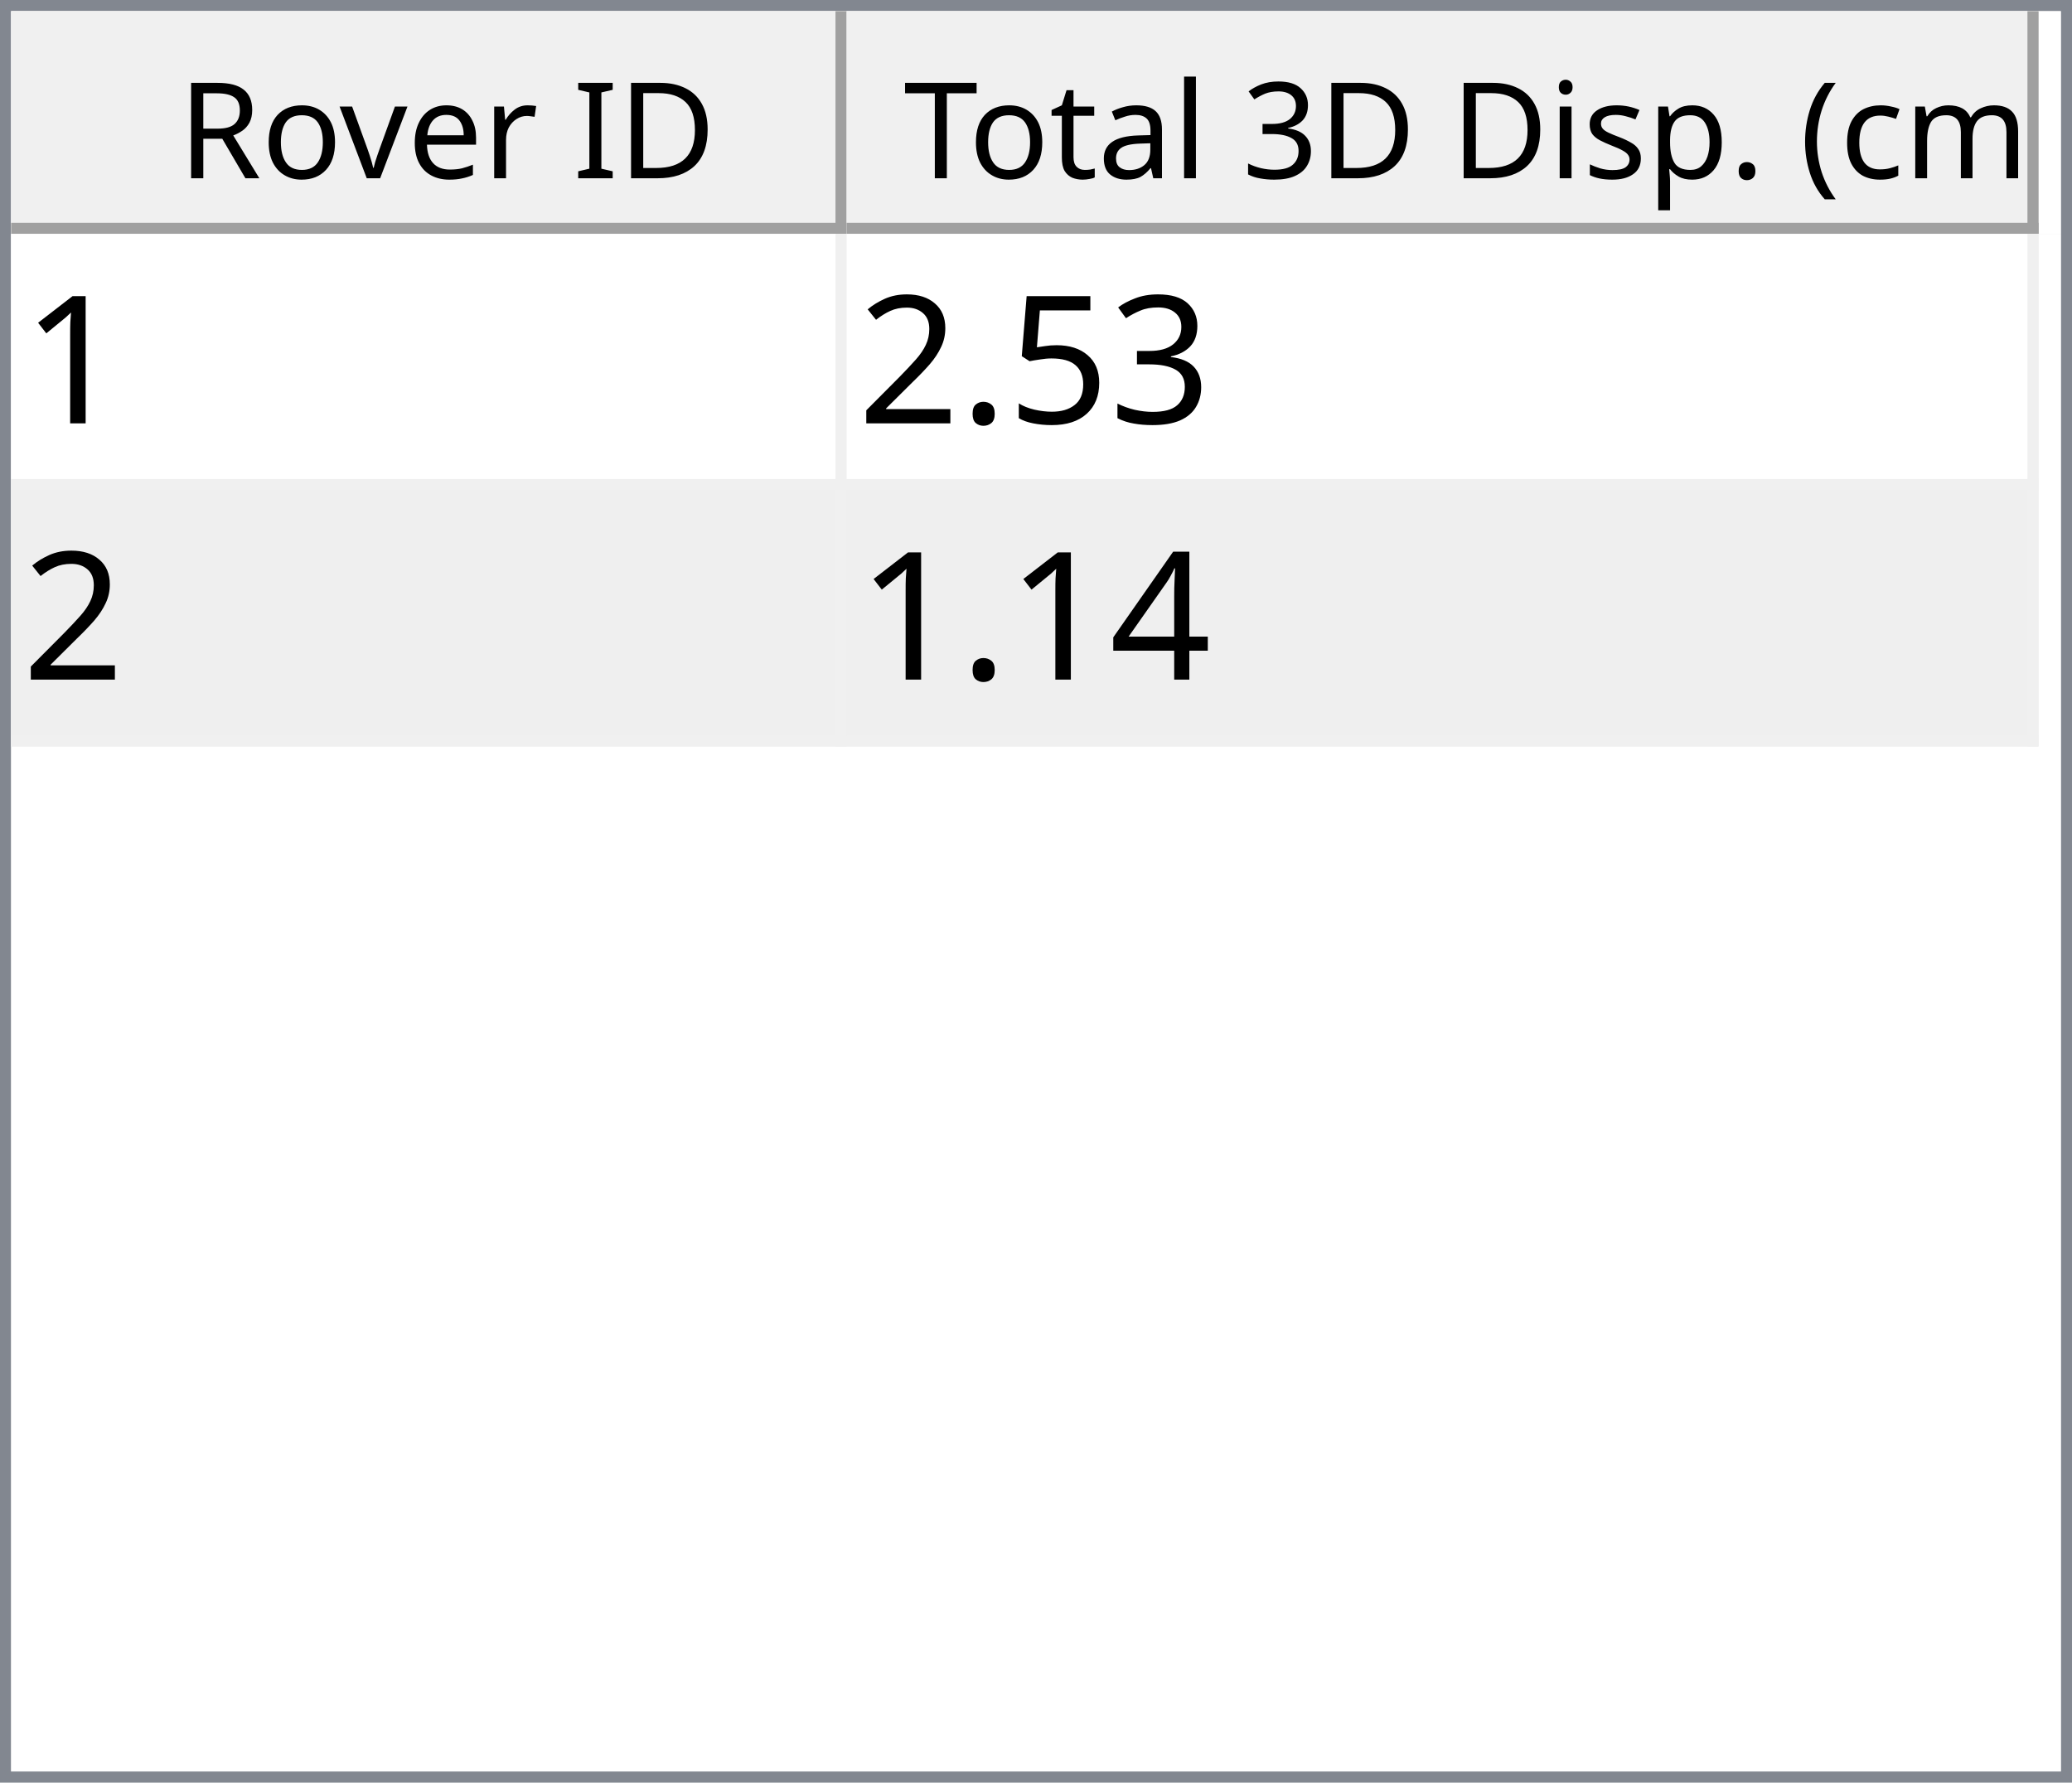
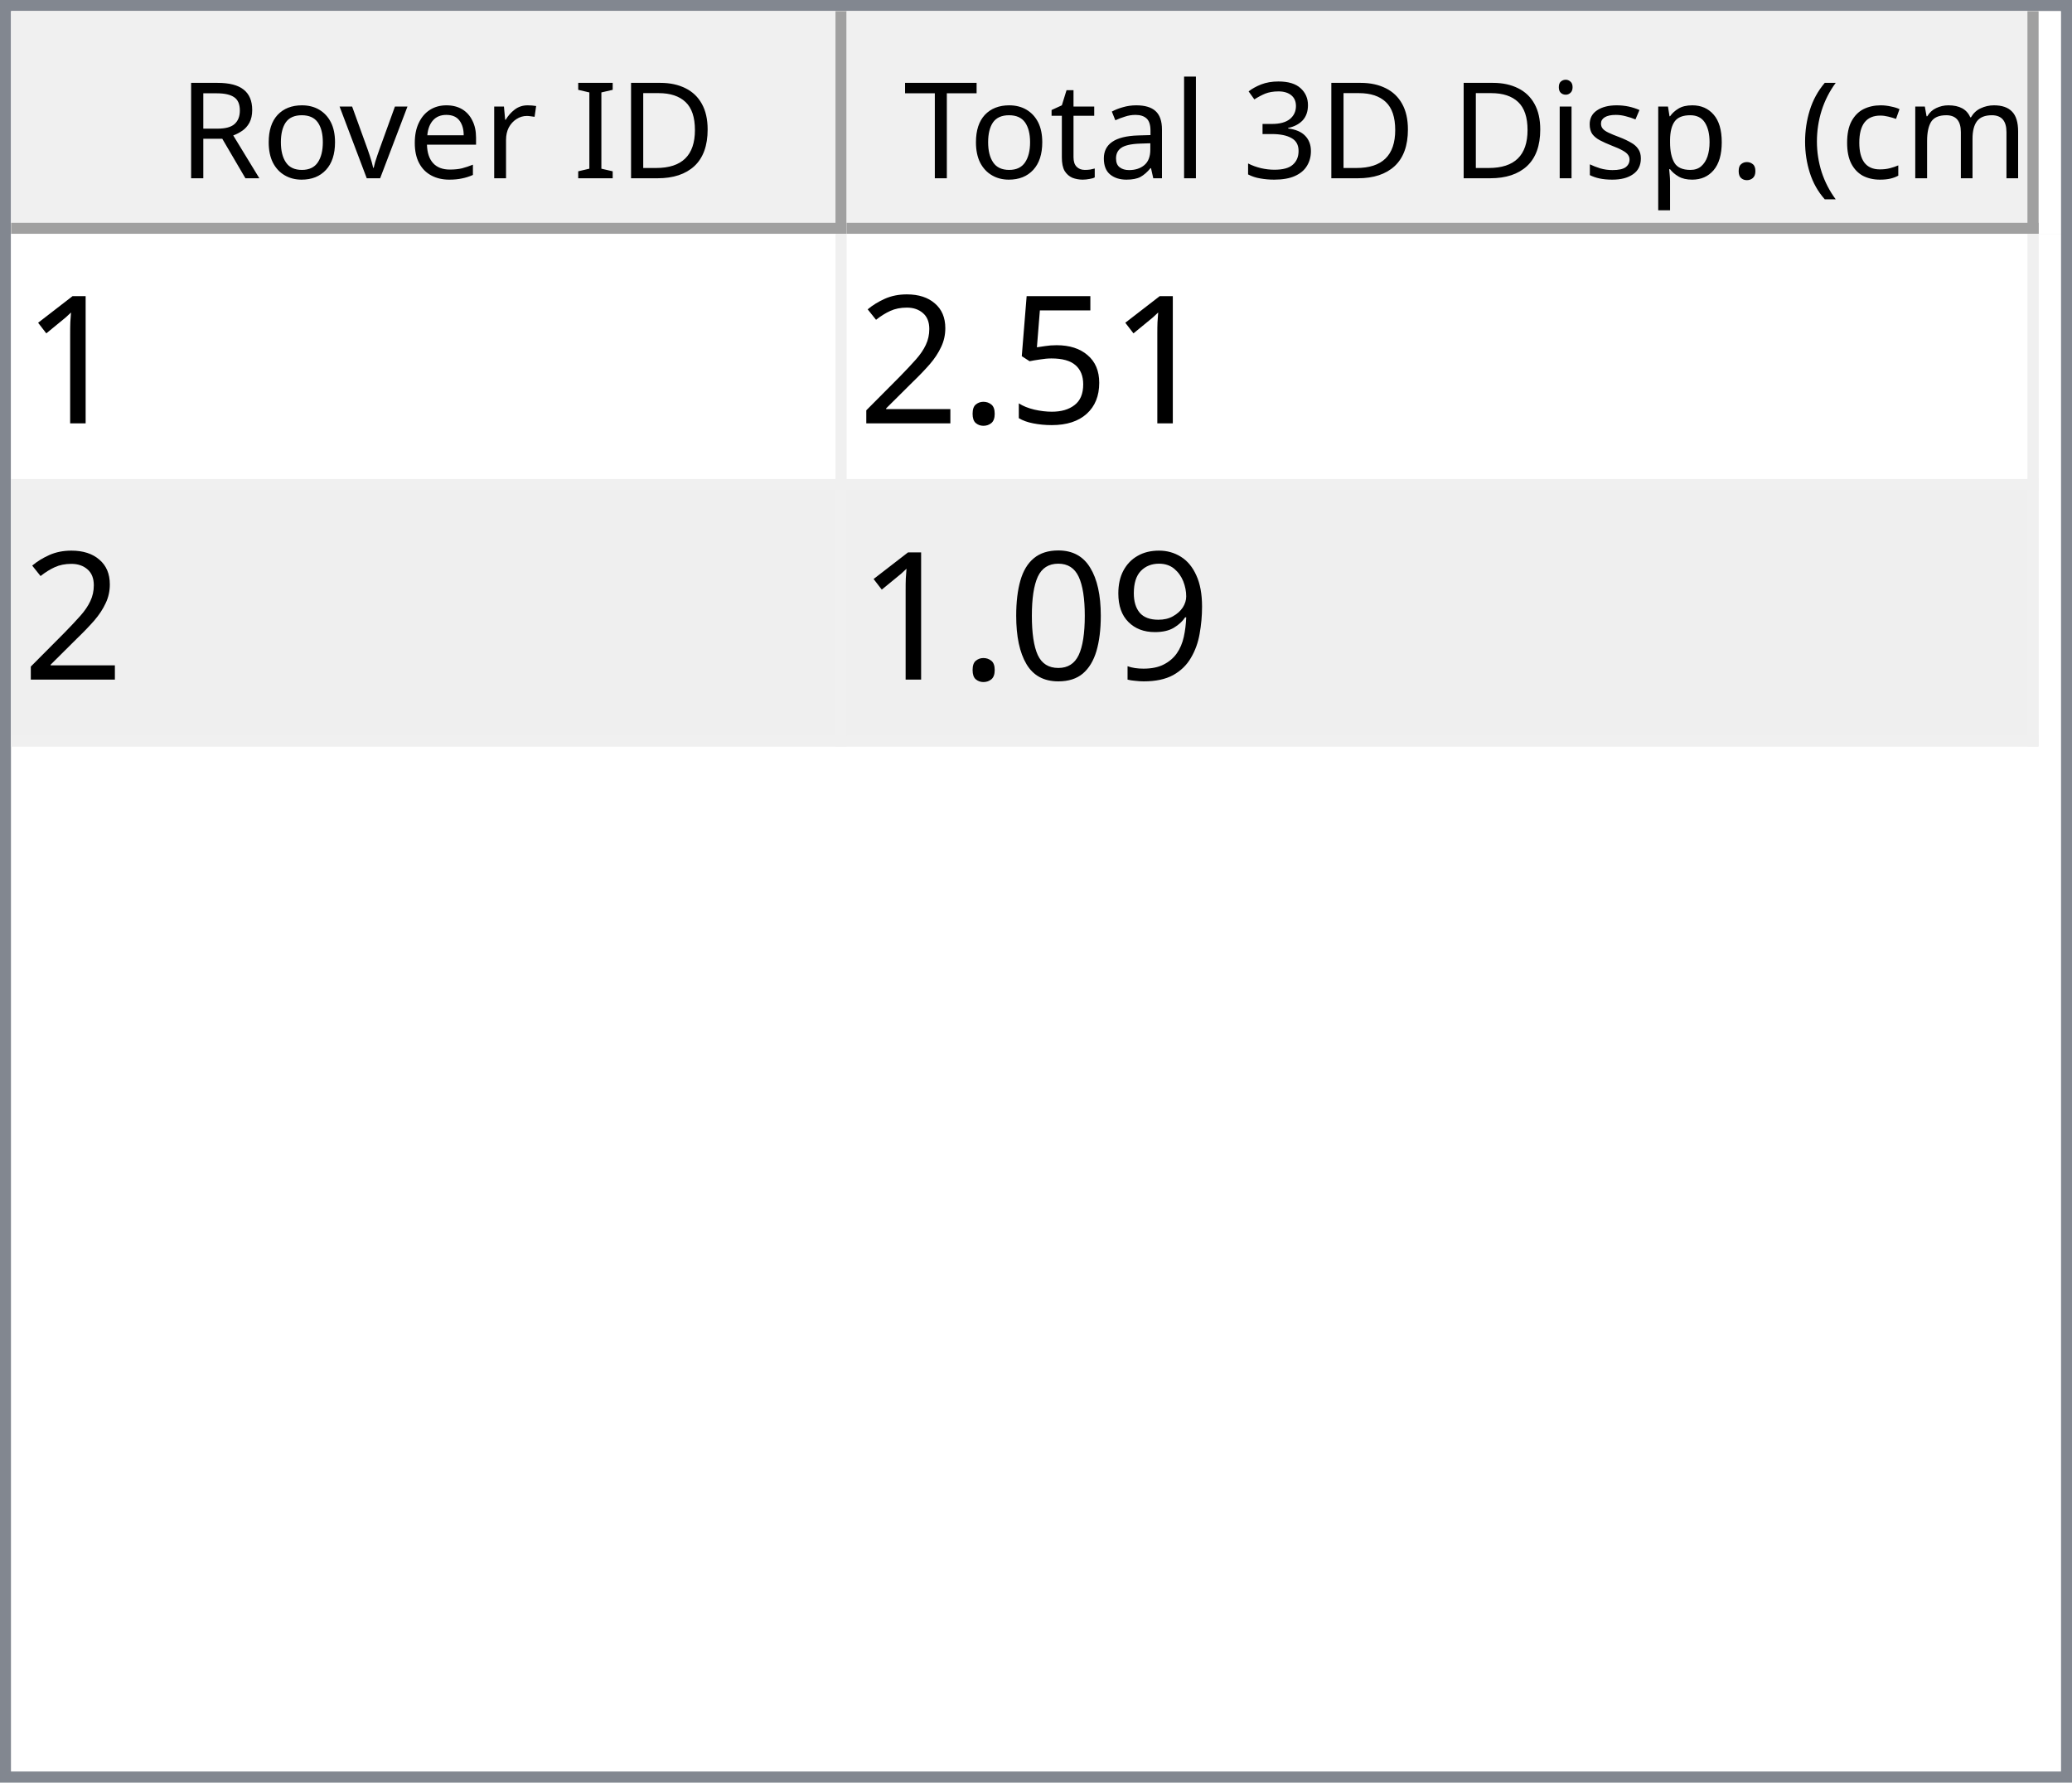
<svg xmlns="http://www.w3.org/2000/svg" style="fill-opacity:1; color-rendering:auto; color-interpolation:auto; text-rendering:auto; stroke:black; stroke-linecap:square; stroke-miterlimit:10; shape-rendering:auto; stroke-opacity:1; fill:black; stroke-dasharray:none; font-weight:normal; stroke-width:1; font-family:'Dialog'; font-style:normal; stroke-linejoin:miter; font-size:12px; stroke-dashoffset:0; image-rendering:auto;" width="186" height="160">
  <defs id="genericDefs" />
  <g>
    <defs id="defs1">
      <clipPath clipPathUnits="userSpaceOnUse" id="clipPath1">
        <path d="M0 0 L186 0 L186 160 L0 160 L0 0 Z" />
      </clipPath>
      <clipPath clipPathUnits="userSpaceOnUse" id="clipPath2">
        <path d="M0 0 L0 160 L186 160 L186 0 Z" />
      </clipPath>
      <clipPath clipPathUnits="userSpaceOnUse" id="clipPath3">
        <path d="M0 0 L0 20 L184 20 L184 0 Z" />
      </clipPath>
      <clipPath clipPathUnits="userSpaceOnUse" id="clipPath4">
        <path d="M0 0 L0 20 L75 20 L75 0 Z" />
      </clipPath>
      <clipPath clipPathUnits="userSpaceOnUse" id="clipPath5">
        <path d="M1 1 L1 19 L74 19 L74 1 Z" />
      </clipPath>
      <clipPath clipPathUnits="userSpaceOnUse" id="clipPath6">
        <path d="M0 0 L0 18 L73 18 L73 0 Z" />
      </clipPath>
      <clipPath clipPathUnits="userSpaceOnUse" id="clipPath7">
        <path d="M-0.5 -0.5 L-0.5 19.5 L74.5 19.5 L74.5 -0.5 Z" />
      </clipPath>
      <clipPath clipPathUnits="userSpaceOnUse" id="clipPath8">
        <path d="M0 0 L0 20 L107 20 L107 0 Z" />
      </clipPath>
      <clipPath clipPathUnits="userSpaceOnUse" id="clipPath9">
        <path d="M1 1 L1 19 L106 19 L106 1 Z" />
      </clipPath>
      <clipPath clipPathUnits="userSpaceOnUse" id="clipPath10">
        <path d="M0 0 L0 18 L105 18 L105 0 Z" />
      </clipPath>
      <clipPath clipPathUnits="userSpaceOnUse" id="clipPath11">
        <path d="M-0.5 -0.5 L-0.5 19.5 L106.5 19.5 L106.5 -0.5 Z" />
      </clipPath>
      <clipPath clipPathUnits="userSpaceOnUse" id="clipPath12">
        <path d="M0 0 L0 138 L184 138 L184 0 Z" />
      </clipPath>
      <clipPath clipPathUnits="userSpaceOnUse" id="clipPath13">
        <path d="M0 0 L0 46 L182 46 L182 0 Z" />
      </clipPath>
      <clipPath clipPathUnits="userSpaceOnUse" id="clipPath14">
        <path d="M-0.5 -0.5 L-0.5 45.5 L181.5 45.5 L181.5 -0.5 Z" />
      </clipPath>
      <clipPath clipPathUnits="userSpaceOnUse" id="clipPath15">
        <path d="M0 0 L0 22 L74 22 L74 0 Z" />
      </clipPath>
      <clipPath clipPathUnits="userSpaceOnUse" id="clipPath16">
        <path d="M0 0 L0 22 L106 22 L106 0 Z" />
      </clipPath>
      <font horiz-adv-x="64.551" id="font1">
        <font-face ascent="107.91" descent="25.098" units-per-em="100" style="font-style:normal; font-family:Segoe UI; font-weight:normal;" />
        <missing-glyph horiz-adv-x="64.551" d="M8.109 0 L8.109 68.266 L56.453 68.266 L56.453 0 L8.109 0 ZM15.328 7.234 L49.219 7.234 L49.219 61.031 L15.328 61.031 L15.328 7.234 Z" />
        <glyph unicode="D" horiz-adv-x="70.117" d="M9.188 0 L9.188 70.016 L28.516 70.016 Q65.531 70.016 65.531 35.891 Q65.531 19.672 55.25 9.836 Q44.969 0 27.734 0 L9.188 0 ZM17.391 62.594 L17.391 7.422 L27.828 7.422 Q41.609 7.422 49.273 14.797 Q56.938 22.172 56.938 35.688 Q56.938 62.594 28.328 62.594 L17.391 62.594 Z" />
        <glyph unicode="I" horiz-adv-x="26.611" d="M17.391 0 L9.188 0 L9.188 70.016 L17.391 70.016 L17.391 0 Z" />
        <glyph unicode=" " horiz-adv-x="27.393" d="" />
        <glyph unicode="r" horiz-adv-x="34.766" d="M34.188 41.891 Q32.078 43.5 28.125 43.5 Q23 43.5 19.555 38.672 Q16.109 33.844 16.109 25.484 L16.109 0 L8.109 0 L8.109 50 L16.109 50 L16.109 39.703 L16.312 39.703 Q18.016 44.969 21.531 47.922 Q25.047 50.875 29.391 50.875 Q32.516 50.875 34.188 50.203 L34.188 41.891 Z" />
        <glyph unicode="e" horiz-adv-x="52.295" d="M48.297 23 L12.984 23 Q13.188 14.656 17.484 10.109 Q21.781 5.562 29.297 5.562 Q37.75 5.562 44.828 11.141 L44.828 3.609 Q38.234 -1.172 27.391 -1.172 Q16.797 -1.172 10.742 5.641 Q4.688 12.453 4.688 24.812 Q4.688 36.469 11.305 43.82 Q17.922 51.172 27.734 51.172 Q37.547 51.172 42.922 44.828 Q48.297 38.484 48.297 27.203 L48.297 23 ZM40.094 29.781 Q40.047 36.719 36.75 40.578 Q33.453 44.438 27.594 44.438 Q21.922 44.438 17.969 40.383 Q14.016 36.328 13.094 29.781 L40.094 29.781 Z" />
        <glyph unicode="v" horiz-adv-x="47.9" d="M47.406 50 L27.484 0 L19.625 0 L0.688 50 L9.469 50 L22.172 13.672 Q23.578 9.672 23.922 6.688 L24.125 6.688 Q24.609 10.453 25.688 13.484 L38.969 50 L47.406 50 Z" />
        <glyph unicode="o" horiz-adv-x="58.594" d="M29 -1.172 Q17.922 -1.172 11.305 5.836 Q4.688 12.844 4.688 24.422 Q4.688 37.016 11.57 44.094 Q18.453 51.172 30.172 51.172 Q41.359 51.172 47.633 44.289 Q53.906 37.406 53.906 25.203 Q53.906 13.234 47.141 6.031 Q40.375 -1.172 29 -1.172 ZM29.594 44.438 Q21.875 44.438 17.383 39.188 Q12.891 33.938 12.891 24.703 Q12.891 15.828 17.43 10.695 Q21.969 5.562 29.594 5.562 Q37.359 5.562 41.531 10.594 Q45.703 15.625 45.703 24.906 Q45.703 34.281 41.531 39.359 Q37.359 44.438 29.594 44.438 Z" />
        <glyph unicode="R" horiz-adv-x="59.814" d="M59.375 0 L49.609 0 L37.891 19.625 Q36.281 22.359 34.766 24.289 Q33.25 26.219 31.664 27.438 Q30.078 28.656 28.25 29.219 Q26.422 29.781 24.125 29.781 L17.391 29.781 L17.391 0 L9.188 0 L9.188 70.016 L30.078 70.016 Q34.672 70.016 38.555 68.867 Q42.438 67.719 45.289 65.375 Q48.141 63.031 49.758 59.547 Q51.375 56.062 51.375 51.375 Q51.375 47.703 50.273 44.656 Q49.172 41.609 47.148 39.211 Q45.125 36.812 42.266 35.133 Q39.406 33.453 35.844 32.516 L35.844 32.328 Q37.594 31.547 38.891 30.547 Q40.188 29.547 41.359 28.18 Q42.531 26.812 43.68 25.078 Q44.828 23.344 46.234 21.047 L59.375 0 ZM17.391 62.594 L17.391 37.203 L28.516 37.203 Q31.594 37.203 34.203 38.133 Q36.812 39.062 38.719 40.797 Q40.625 42.531 41.703 45.047 Q42.781 47.562 42.781 50.688 Q42.781 56.297 39.141 59.445 Q35.5 62.594 28.609 62.594 L17.391 62.594 Z" />
        <glyph unicode=")" horiz-adv-x="30.176" d="M8.297 -15.922 L1.172 -15.922 Q16.406 2.344 16.406 26.812 Q16.406 51.469 1.078 70.016 L8.297 70.016 Q23.531 52.156 23.531 26.703 Q23.531 1.375 8.297 -15.922 Z" />
        <glyph unicode="m" horiz-adv-x="86.133" d="M79.109 0 L71.094 0 L71.094 28.719 Q71.094 37.016 68.531 40.727 Q65.969 44.438 59.906 44.438 Q54.781 44.438 51.195 39.75 Q47.609 35.062 47.609 28.516 L47.609 0 L39.594 0 L39.594 29.688 Q39.594 44.438 28.219 44.438 Q22.953 44.438 19.531 40.016 Q16.109 35.594 16.109 28.516 L16.109 0 L8.109 0 L8.109 50 L16.109 50 L16.109 42.094 L16.312 42.094 Q21.625 51.172 31.844 51.172 Q36.969 51.172 40.773 48.312 Q44.578 45.453 46 40.828 Q51.562 51.172 62.594 51.172 Q79.109 51.172 79.109 30.812 L79.109 0 Z" />
        <glyph unicode="c" horiz-adv-x="46.191" d="M42.188 2.297 Q36.422 -1.172 28.516 -1.172 Q17.828 -1.172 11.258 5.789 Q4.688 12.75 4.688 23.828 Q4.688 36.188 11.766 43.68 Q18.844 51.172 30.672 51.172 Q37.25 51.172 42.281 48.734 L42.281 40.531 Q36.719 44.438 30.375 44.438 Q22.703 44.438 17.797 38.945 Q12.891 33.453 12.891 24.516 Q12.891 15.719 17.508 10.641 Q22.125 5.562 29.891 5.562 Q36.422 5.562 42.188 9.906 L42.188 2.297 Z" />
        <glyph unicode="(" horiz-adv-x="30.176" d="M29.109 -15.922 L21.969 -15.922 Q6.844 1.375 6.844 26.703 Q6.844 52.156 21.969 70.016 L29.203 70.016 Q13.875 51.469 13.875 26.812 Q13.875 2.344 29.109 -15.922 Z" />
        <glyph unicode="." horiz-adv-x="21.68" d="M10.891 -1.078 Q8.641 -1.078 7.055 0.539 Q5.469 2.156 5.469 4.391 Q5.469 6.641 7.055 8.273 Q8.641 9.906 10.891 9.906 Q13.188 9.906 14.797 8.273 Q16.406 6.641 16.406 4.391 Q16.406 2.156 14.797 0.539 Q13.188 -1.078 10.891 -1.078 Z" />
        <glyph unicode="p" horiz-adv-x="58.789" d="M16.312 7.234 L16.109 7.234 L16.109 -23 L8.109 -23 L8.109 50 L16.109 50 L16.109 41.219 L16.312 41.219 Q22.219 51.172 33.594 51.172 Q43.266 51.172 48.688 44.461 Q54.109 37.75 54.109 26.469 Q54.109 13.922 48 6.375 Q41.891 -1.172 31.297 -1.172 Q21.578 -1.172 16.312 7.234 ZM16.109 27.391 L16.109 20.406 Q16.109 14.203 20.141 9.883 Q24.172 5.562 30.375 5.562 Q37.641 5.562 41.773 11.133 Q45.906 16.703 45.906 26.609 Q45.906 34.969 42.047 39.703 Q38.188 44.438 31.594 44.438 Q24.609 44.438 20.359 39.578 Q16.109 34.719 16.109 27.391 Z" />
        <glyph unicode="s" horiz-adv-x="42.432" d="M5.078 1.812 L5.078 10.406 Q11.625 5.562 19.484 5.562 Q30.031 5.562 30.031 12.594 Q30.031 14.594 29.125 15.992 Q28.219 17.391 26.68 18.461 Q25.141 19.531 23.07 20.383 Q21 21.234 18.609 22.172 Q15.281 23.484 12.766 24.828 Q10.25 26.172 8.57 27.859 Q6.891 29.547 6.031 31.695 Q5.172 33.844 5.172 36.719 Q5.172 40.234 6.789 42.945 Q8.406 45.656 11.086 47.484 Q13.766 49.312 17.211 50.242 Q20.656 51.172 24.312 51.172 Q30.812 51.172 35.938 48.922 L35.938 40.828 Q30.422 44.438 23.25 44.438 Q21 44.438 19.195 43.922 Q17.391 43.406 16.094 42.477 Q14.797 41.547 14.086 40.258 Q13.375 38.969 13.375 37.406 Q13.375 35.453 14.086 34.133 Q14.797 32.812 16.164 31.789 Q17.531 30.766 19.484 29.938 Q21.438 29.109 23.922 28.125 Q27.25 26.859 29.883 25.516 Q32.516 24.172 34.375 22.484 Q36.234 20.797 37.234 18.602 Q38.234 16.406 38.234 13.375 Q38.234 9.672 36.602 6.938 Q34.969 4.203 32.234 2.398 Q29.5 0.594 25.93 -0.289 Q22.359 -1.172 18.453 -1.172 Q10.75 -1.172 5.078 1.812 Z" />
        <glyph unicode="i" horiz-adv-x="24.219" d="M12.203 62.703 Q10.062 62.703 8.547 64.164 Q7.031 65.625 7.031 67.875 Q7.031 70.125 8.547 71.609 Q10.062 73.094 12.203 73.094 Q14.406 73.094 15.945 71.609 Q17.484 70.125 17.484 67.875 Q17.484 65.719 15.945 64.211 Q14.406 62.703 12.203 62.703 ZM16.109 0 L8.109 0 L8.109 50 L16.109 50 L16.109 0 Z" />
        <glyph unicode="3" horiz-adv-x="53.906" d="M46.531 19.828 Q46.531 15.094 44.75 11.211 Q42.969 7.328 39.719 4.57 Q36.469 1.812 31.93 0.297 Q27.391 -1.219 21.922 -1.219 Q11.922 -1.219 6 2.594 L6 11.188 Q13.094 5.609 22.219 5.609 Q25.875 5.609 28.828 6.539 Q31.781 7.469 33.906 9.227 Q36.031 10.984 37.18 13.477 Q38.328 15.969 38.328 19.094 Q38.328 32.812 18.797 32.812 L12.984 32.812 L12.984 39.594 L18.5 39.594 Q35.797 39.594 35.797 52.484 Q35.797 64.406 22.609 64.406 Q15.188 64.406 8.688 59.422 L8.688 67.188 Q15.375 71.188 24.609 71.188 Q29 71.188 32.57 69.969 Q36.141 68.75 38.68 66.555 Q41.219 64.359 42.609 61.281 Q44 58.203 44 54.5 Q44 40.672 30.031 36.719 L30.031 36.531 Q33.594 36.141 36.625 34.797 Q39.656 33.453 41.852 31.305 Q44.047 29.156 45.289 26.25 Q46.531 23.344 46.531 19.828 Z" />
        <glyph unicode="l" horiz-adv-x="24.219" d="M16.109 0 L8.109 0 L8.109 74.031 L16.109 74.031 L16.109 0 Z" />
        <glyph unicode="a" horiz-adv-x="50.879" d="M43.891 0 L35.891 0 L35.891 7.812 L35.688 7.812 Q30.469 -1.172 20.312 -1.172 Q12.844 -1.172 8.617 2.781 Q4.391 6.734 4.391 13.281 Q4.391 27.297 20.906 29.594 L35.891 31.688 Q35.891 44.438 25.594 44.438 Q16.547 44.438 9.281 38.281 L9.281 46.484 Q16.656 51.172 26.266 51.172 Q43.891 51.172 43.891 32.516 L43.891 0 ZM35.891 25.297 L23.828 23.641 Q18.266 22.859 15.43 20.875 Q12.594 18.891 12.594 13.875 Q12.594 10.203 15.211 7.883 Q17.828 5.562 22.172 5.562 Q28.125 5.562 32.008 9.742 Q35.891 13.922 35.891 20.312 L35.891 25.297 Z" />
        <glyph unicode="t" horiz-adv-x="33.887" d="M31.297 0.484 Q28.469 -1.078 23.828 -1.078 Q10.688 -1.078 10.688 13.578 L10.688 43.172 L2.094 43.172 L2.094 50 L10.688 50 L10.688 62.203 L18.703 64.797 L18.703 50 L31.297 50 L31.297 43.172 L18.703 43.172 L18.703 14.984 Q18.703 9.969 20.414 7.82 Q22.125 5.672 26.078 5.672 Q29.109 5.672 31.297 7.328 L31.297 0.484 Z" />
        <glyph unicode="T" horiz-adv-x="52.393" d="M50.594 62.594 L30.375 62.594 L30.375 0 L22.172 0 L22.172 62.594 L2 62.594 L2 70.016 L50.594 70.016 L50.594 62.594 Z" />
      </font>
      <font horiz-adv-x="75.0" id="font2">
        <font-face ascent="100.537" descent="21.973" units-per-em="100" style="font-style:normal; font-family:sans-serif; font-weight:normal;" />
        <missing-glyph horiz-adv-x="75.0" d="M12.5 0 L12.5 62.5 L62.5 62.5 L62.5 0 L12.5 0 ZM14.062 1.562 L60.938 1.562 L60.938 60.938 L14.062 60.938 L14.062 1.562 Z" />
        <glyph unicode="1" horiz-adv-x="55.615" d="M37.25 0 L28.469 0 L28.469 56 Q25.297 52.984 20.141 49.953 Q14.984 46.922 10.891 45.406 L10.891 53.906 Q18.266 57.375 23.781 62.305 Q29.297 67.234 31.594 71.875 L37.25 71.875 L37.25 0 Z" />
-         <glyph unicode="3" horiz-adv-x="55.615" d="M4.203 18.891 L12.984 20.062 Q14.5 12.594 18.141 9.297 Q21.781 6 27 6 Q33.203 6 37.477 10.297 Q41.75 14.594 41.75 20.953 Q41.75 27 37.797 30.93 Q33.844 34.859 27.734 34.859 Q25.25 34.859 21.531 33.891 L22.516 41.609 Q23.391 41.5 23.922 41.5 Q29.547 41.5 34.039 44.43 Q38.531 47.359 38.531 53.469 Q38.531 58.297 35.258 61.477 Q31.984 64.656 26.812 64.656 Q21.688 64.656 18.266 61.43 Q14.844 58.203 13.875 51.766 L5.078 53.328 Q6.688 62.156 12.398 67.016 Q18.109 71.875 26.609 71.875 Q32.469 71.875 37.398 69.359 Q42.328 66.844 44.945 62.5 Q47.562 58.156 47.562 53.266 Q47.562 48.641 45.07 44.828 Q42.578 41.016 37.703 38.766 Q44.047 37.312 47.562 32.695 Q51.078 28.078 51.078 21.141 Q51.078 11.766 44.242 5.25 Q37.406 -1.266 26.953 -1.266 Q17.531 -1.266 11.305 4.352 Q5.078 9.969 4.203 18.891 Z" />
        <glyph unicode="5" horiz-adv-x="55.615" d="M4.156 18.75 L13.375 19.531 Q14.406 12.797 18.141 9.398 Q21.875 6 27.156 6 Q33.5 6 37.891 10.789 Q42.281 15.578 42.281 23.484 Q42.281 31 38.062 35.352 Q33.844 39.703 27 39.703 Q22.75 39.703 19.336 37.773 Q15.922 35.844 13.969 32.766 L5.719 33.844 L12.641 70.609 L48.25 70.609 L48.25 62.203 L19.672 62.203 L15.828 42.969 Q22.266 47.469 29.344 47.469 Q38.719 47.469 45.164 40.969 Q51.609 34.469 51.609 24.266 Q51.609 14.547 45.953 7.469 Q39.062 -1.219 27.156 -1.219 Q17.391 -1.219 11.211 4.25 Q5.031 9.719 4.156 18.75 Z" />
        <glyph unicode="." horiz-adv-x="27.783" d="M9.078 0 L9.078 10.016 L19.094 10.016 L19.094 0 L9.078 0 Z" />
        <glyph unicode="2" horiz-adv-x="55.615" d="M50.344 8.453 L50.344 0 L3.031 0 Q2.938 3.172 4.047 6.109 Q5.859 10.938 9.836 15.625 Q13.812 20.312 21.344 26.469 Q33.016 36.031 37.117 41.625 Q41.219 47.219 41.219 52.203 Q41.219 57.422 37.477 61.008 Q33.734 64.594 27.734 64.594 Q21.391 64.594 17.578 60.789 Q13.766 56.984 13.719 50.25 L4.688 51.172 Q5.609 61.281 11.664 66.578 Q17.719 71.875 27.938 71.875 Q38.234 71.875 44.242 66.164 Q50.25 60.453 50.25 52 Q50.25 47.703 48.492 43.555 Q46.734 39.406 42.656 34.812 Q38.578 30.219 29.109 22.219 Q21.188 15.578 18.945 13.211 Q16.703 10.844 15.234 8.453 L50.344 8.453 Z" />
-         <glyph unicode="4" horiz-adv-x="55.615" d="M32.328 0 L32.328 17.141 L1.266 17.141 L1.266 25.203 L33.938 71.578 L41.109 71.578 L41.109 25.203 L50.781 25.203 L50.781 17.141 L41.109 17.141 L41.109 0 L32.328 0 ZM32.328 25.203 L32.328 57.469 L9.906 25.203 L32.328 25.203 Z" />
+         <glyph unicode="9" horiz-adv-x="55.615" d="M5.469 16.547 L13.922 17.328 Q14.984 11.375 18.016 8.688 Q21.047 6 25.781 6 Q29.828 6 32.883 7.859 Q35.938 9.719 37.891 12.82 Q39.844 15.922 41.164 21.195 Q42.484 26.469 42.484 31.938 Q42.484 32.516 42.438 33.688 Q39.797 29.5 35.234 26.883 Q30.672 24.266 25.344 24.266 Q16.453 24.266 10.305 30.711 Q4.156 37.156 4.156 47.703 Q4.156 58.594 10.578 65.234 Q17 71.875 26.656 71.875 Q33.641 71.875 39.43 68.117 Q45.219 64.359 48.219 57.398 Q51.219 50.438 51.219 37.25 Q51.219 23.531 48.242 15.406 Q45.266 7.281 39.383 3.031 Q33.5 -1.219 25.594 -1.219 Q17.188 -1.219 11.867 3.445 Q6.547 8.109 5.469 16.547 ZM41.453 48.141 Q41.453 55.719 37.43 60.156 Q33.406 64.594 27.734 64.594 Q21.875 64.594 17.531 59.812 Q13.188 55.031 13.188 47.406 Q13.188 40.578 17.312 36.305 Q21.438 32.031 27.484 32.031 Q33.594 32.031 37.523 36.305 Q41.453 40.578 41.453 48.141 Z" />
+         <glyph unicode="0" horiz-adv-x="55.615" d="M4.156 35.297 Q4.156 48 6.766 55.742 Q9.375 63.484 14.523 67.68 Q19.672 71.875 27.484 71.875 Q33.25 71.875 37.594 69.555 Q41.938 67.234 44.773 62.867 Q47.609 58.5 49.219 52.227 Q50.828 45.953 50.828 35.297 Q50.828 22.703 48.242 14.969 Q45.656 7.234 40.508 3.008 Q35.359 -1.219 27.484 -1.219 Q17.141 -1.219 11.234 6.203 Q4.156 15.141 4.156 35.297 ZM13.188 35.297 Q13.188 17.672 17.312 11.836 Q21.438 6 27.484 6 Q33.547 6 37.672 11.859 Q41.797 17.719 41.797 35.297 Q41.797 52.984 37.672 58.789 Q33.547 64.594 27.391 64.594 Q21.344 64.594 17.719 59.469 Q13.188 52.938 13.188 35.297 Z" />
      </font>
    </defs>
    <g style="fill:white; stroke:white;">
      <rect x="0" y="0" width="186" style="clip-path:url(#clipPath1); stroke:none;" height="160" />
    </g>
    <g style="fill:white; text-rendering:optimizeSpeed; color-rendering:optimizeSpeed; image-rendering:optimizeSpeed; shape-rendering:crispEdges; stroke:white; color-interpolation:sRGB;">
      <rect x="0" width="186" height="160" y="0" style="stroke:none;" />
      <path style="stroke:none;" d="M0 160 L186 160 L186 0 L0 0 Z" />
    </g>
    <g style="fill:rgb(240,240,240); font-family:'Segoe UI'; stroke:rgb(240,240,240);">
      <rect x="0" y="0" width="186" style="clip-path:url(#clipPath2); stroke:none;" height="160" />
    </g>
    <g style="fill:rgb(130,135,144); font-family:'Segoe UI'; stroke:rgb(130,135,144);">
      <path d="M0 0 L186 0 L186 160 L0 160 L0 0 ZM1 1 L185 1 L185 159 L1 159 L1 1 Z" style="fill-rule:evenodd; clip-path:url(#clipPath2); stroke:none;" />
    </g>
    <g style="fill:white; font-family:'Segoe UI'; stroke:white;" transform="translate(1,1)">
      <rect x="0" y="0" width="184" style="clip-path:url(#clipPath3); stroke:none;" height="20" />
    </g>
    <g style="fill:rgb(240,240,240); font-family:'Segoe UI'; stroke:rgb(240,240,240);" transform="translate(1,1)">
      <rect x="0" y="0" width="75" style="clip-path:url(#clipPath4); stroke:none;" height="20" />
    </g>
    <g style="font-family:'Segoe UI';" transform="translate(2,2)">
      <text x="14" xml:space="preserve" y="14" style="clip-path:url(#clipPath6); stroke:none;">Rover ID</text>
    </g>
    <g style="fill:rgb(160,160,160); font-family:'Segoe UI'; stroke:rgb(160,160,160); stroke-linejoin:bevel;" transform="translate(1.5,1.5)">
      <line x1="74" x2="74" y1="0" style="fill:none; clip-path:url(#clipPath7);" y2="19" />
    </g>
    <g style="fill:rgb(160,160,160); font-family:'Segoe UI'; stroke:rgb(160,160,160); stroke-linejoin:bevel;" transform="matrix(1,0,0,1,1,1) translate(0.5,0.5)">
      <line x1="0" x2="74" y1="19" style="fill:none; clip-path:url(#clipPath7);" y2="19" />
    </g>
    <g style="fill:rgb(240,240,240); font-family:'Segoe UI'; stroke:rgb(240,240,240);" transform="translate(76,1)">
      <rect x="0" y="0" width="107" style="clip-path:url(#clipPath8); stroke:none;" height="20" />
    </g>
    <g style="font-family:'Segoe UI';" transform="translate(77,2)">
      <text x="1" xml:space="preserve" y="14" style="clip-path:url(#clipPath10); stroke:none;"> Total 3D Disp. (cm)</text>
    </g>
    <g style="fill:rgb(160,160,160); font-family:'Segoe UI'; stroke:rgb(160,160,160); stroke-linejoin:bevel;" transform="translate(76.5,1.5)">
      <line x1="106" x2="106" y1="0" style="fill:none; clip-path:url(#clipPath11);" y2="19" />
    </g>
    <g style="fill:rgb(160,160,160); font-family:'Segoe UI'; stroke:rgb(160,160,160); stroke-linejoin:bevel;" transform="matrix(1,0,0,1,76,1) translate(0.5,0.5)">
      <line x1="0" x2="106" y1="19" style="fill:none; clip-path:url(#clipPath11);" y2="19" />
    </g>
    <g style="fill:white; font-family:'Segoe UI'; stroke:white;" transform="translate(1,21)">
      <rect x="0" y="0" width="184" style="clip-path:url(#clipPath12); stroke:none;" height="138" />
    </g>
    <g style="fill:rgb(240,240,240); font-size:16px; font-family:sans-serif; stroke:rgb(240,240,240);" transform="translate(1,21)">
      <rect x="0" y="0" width="182" style="clip-path:url(#clipPath13); stroke:none;" height="46" />
      <line transform="translate(0.5,0.5)" x1="0" x2="181" y1="22" style="clip-path:url(#clipPath14); fill:none; stroke-linejoin:bevel;" y2="22" />
    </g>
    <g transform="matrix(1,0,0,1,1,21) translate(0.5,0.5)" style="fill:rgb(240,240,240); font-size:16px; font-family:sans-serif; stroke:rgb(240,240,240); stroke-linejoin:bevel;">
      <line x1="0" x2="181" y1="45" style="fill:none; clip-path:url(#clipPath14);" y2="45" />
    </g>
    <g transform="matrix(1,0,0,1,1,21) translate(0.5,0.5)" style="fill:rgb(240,240,240); font-size:16px; font-family:sans-serif; stroke:rgb(240,240,240); stroke-linejoin:bevel;">
      <line x1="74" x2="74" y1="0" style="fill:none; clip-path:url(#clipPath14);" y2="45" />
    </g>
    <g transform="matrix(1,0,0,1,1,21) translate(0.5,0.5)" style="fill:rgb(240,240,240); font-size:16px; font-family:sans-serif; stroke:rgb(240,240,240); stroke-linejoin:bevel;">
      <line x1="181" x2="181" y1="0" style="fill:none; clip-path:url(#clipPath14);" y2="45" />
    </g>
    <g style="fill:white; font-size:16px; font-family:sans-serif; stroke:white;" transform="matrix(1,0,0,1,1,21)">
      <rect x="0" y="0" width="74" style="clip-path:url(#clipPath15); stroke:none;" height="22" />
      <text x="1" y="17" style="fill:black; clip-path:url(#clipPath15); stroke:none;" xml:space="preserve">1</text>
    </g>
    <g style="fill:white; font-size:16px; font-family:sans-serif; stroke:white;" transform="matrix(1,0,0,1,1,21) translate(75,0)">
      <rect x="0" y="0" width="106" style="clip-path:url(#clipPath16); stroke:none;" height="22" />
-       <text x="1" y="17" style="fill:black; clip-path:url(#clipPath16); stroke:none;" xml:space="preserve">2.53</text>
+       <text x="1" y="17" style="fill:black; clip-path:url(#clipPath16); stroke:none;" xml:space="preserve">2.51</text>
    </g>
    <g style="fill:rgb(239,239,239); font-size:16px; font-family:sans-serif; stroke:rgb(239,239,239);" transform="matrix(1,0,0,1,1,21) translate(0,23)">
      <rect x="0" y="0" width="74" style="clip-path:url(#clipPath15); stroke:none;" height="22" />
      <text x="1" y="17" style="fill:black; clip-path:url(#clipPath15); stroke:none;" xml:space="preserve">2</text>
    </g>
    <g style="fill:rgb(239,239,239); font-size:16px; font-family:sans-serif; stroke:rgb(239,239,239);" transform="matrix(1,0,0,1,1,21) translate(75,23)">
      <rect x="0" y="0" width="106" style="clip-path:url(#clipPath16); stroke:none;" height="22" />
-       <text x="1" y="17" style="fill:black; clip-path:url(#clipPath16); stroke:none;" xml:space="preserve">1.14</text>
+       <text x="1" y="17" style="fill:black; clip-path:url(#clipPath16); stroke:none;" xml:space="preserve">1.09</text>
    </g>
  </g>
</svg>
